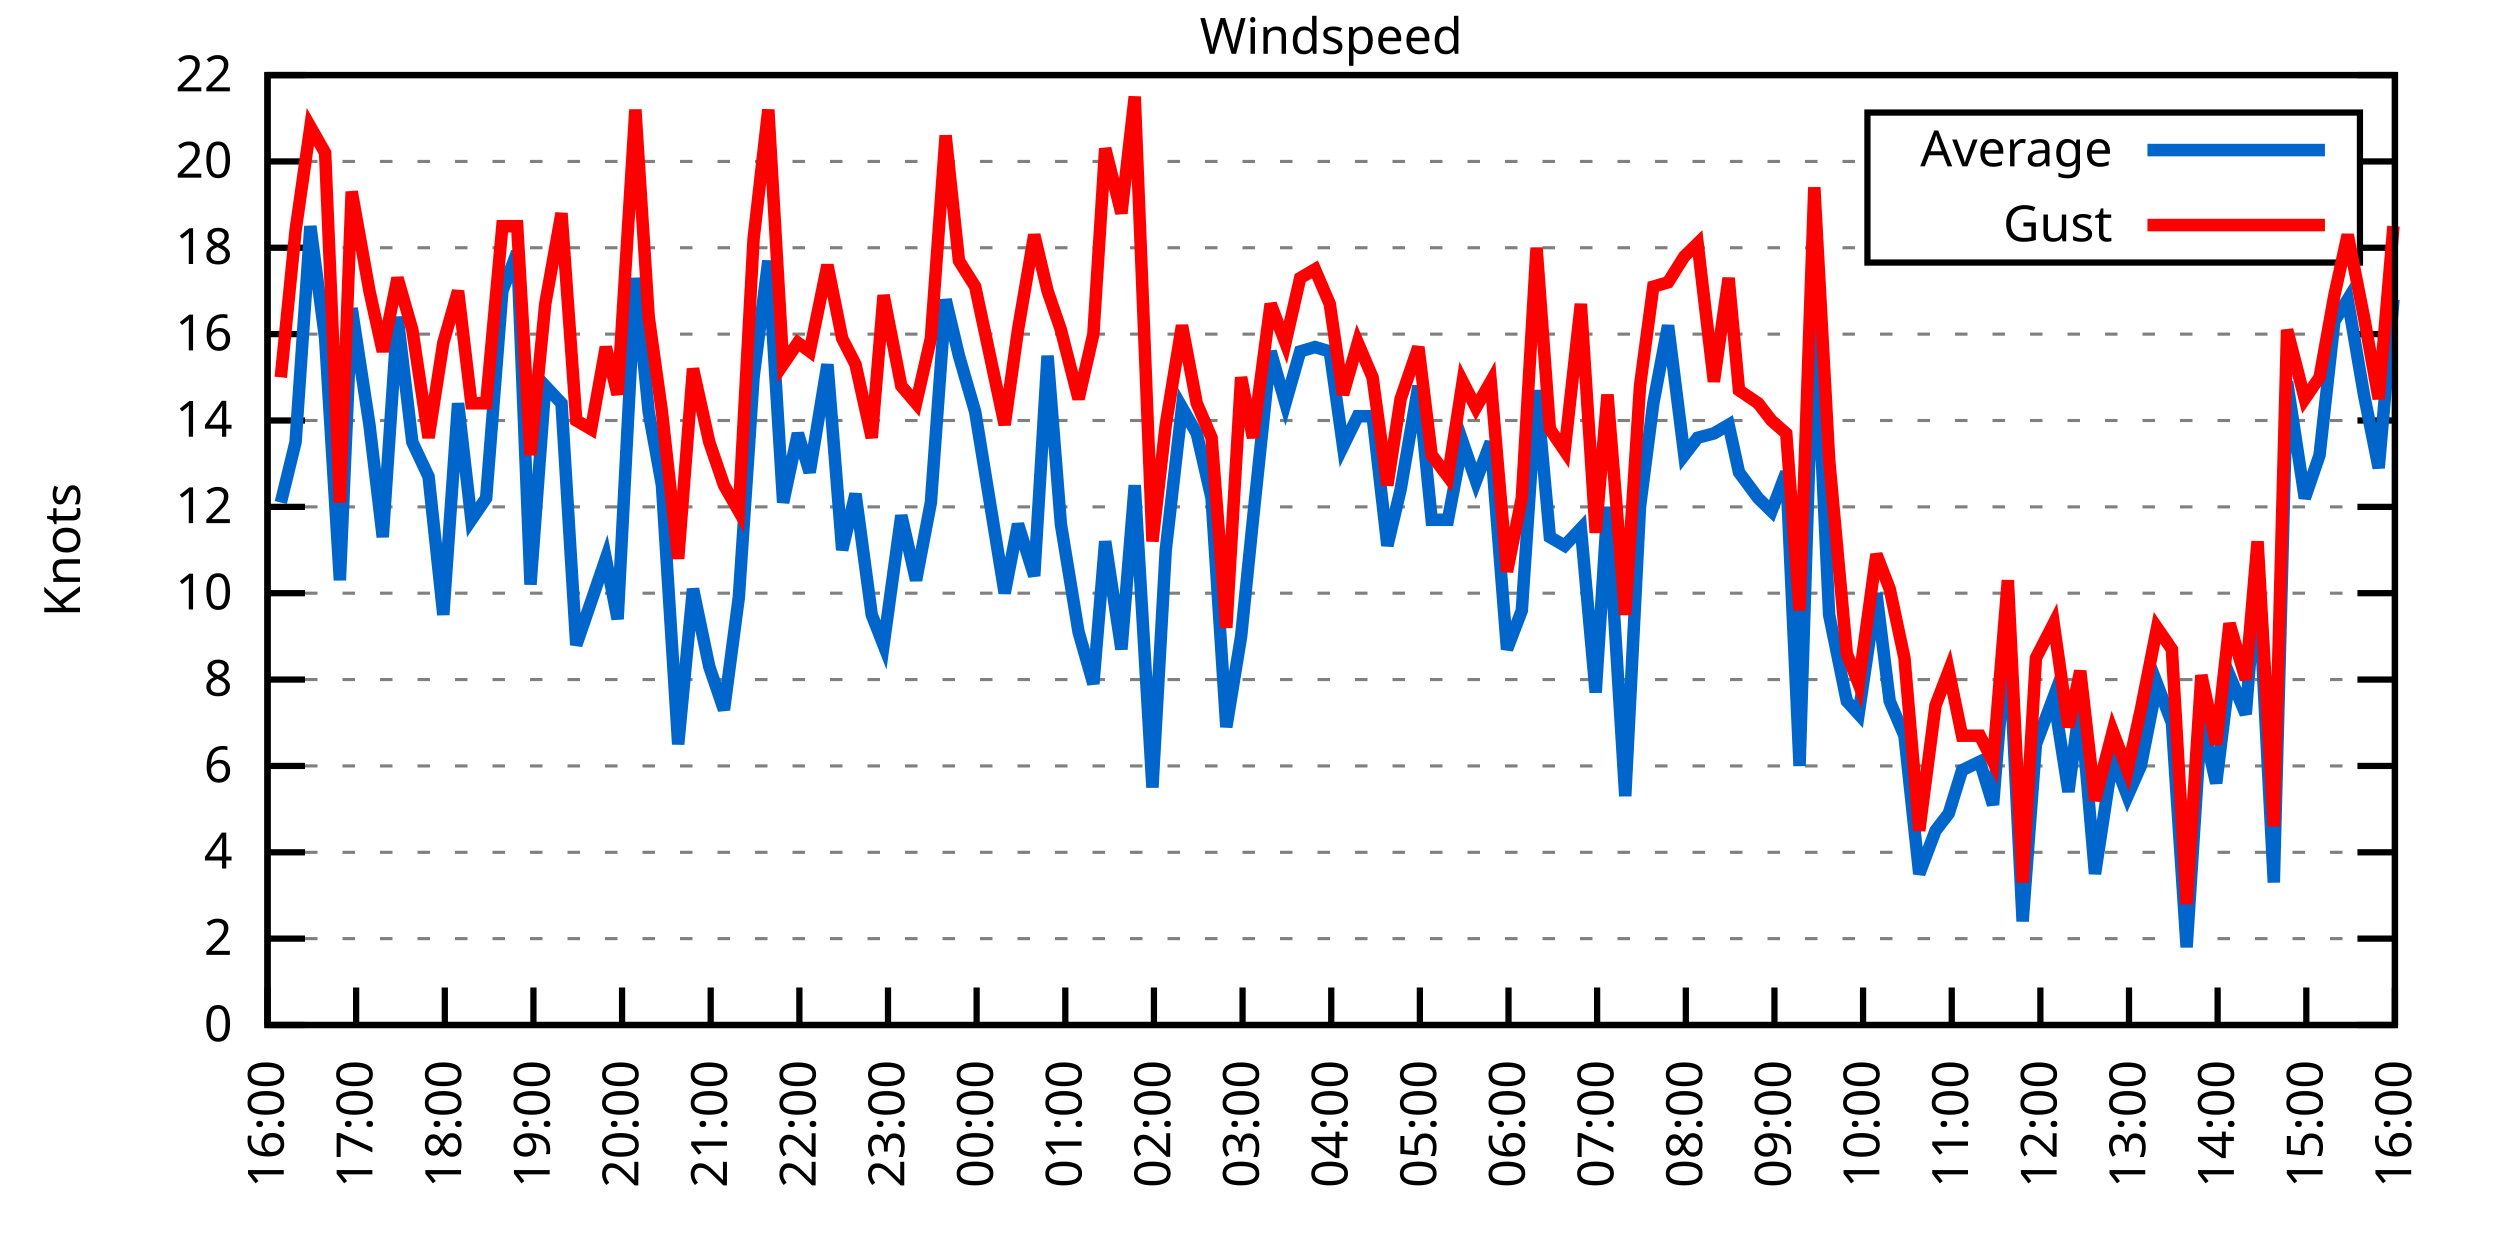
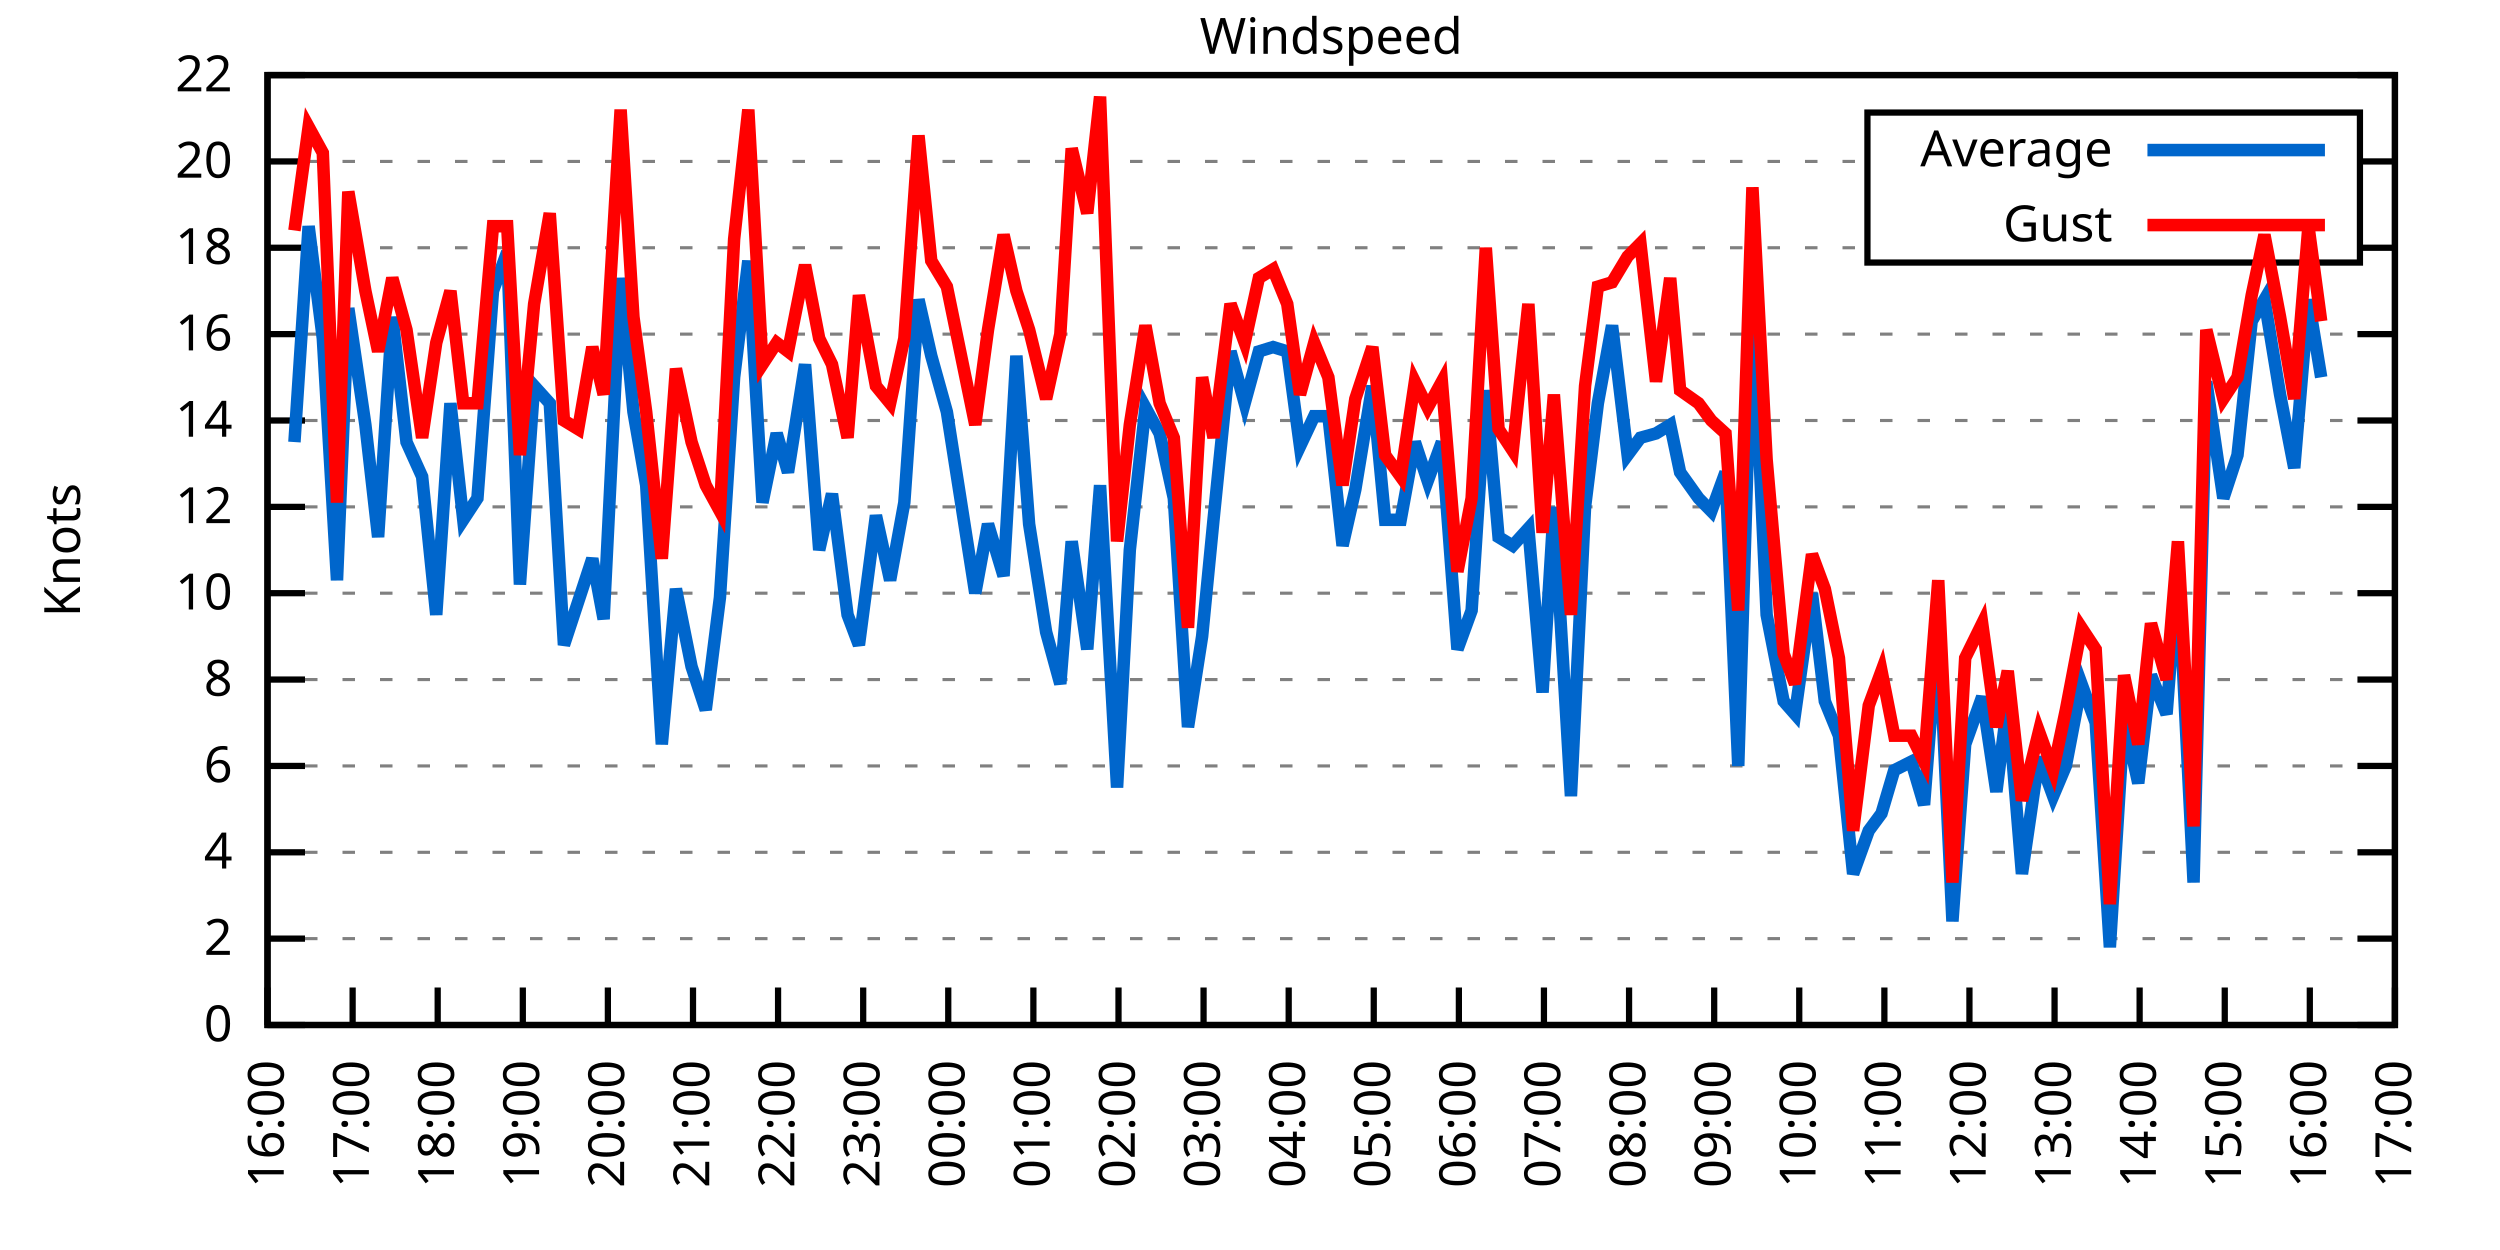
<svg xmlns="http://www.w3.org/2000/svg" xmlns:xlink="http://www.w3.org/1999/xlink" width="400" height="200" viewBox="0 0 400 200">
  <g id="gnuplot_canvas">
    <rect x="0" y="0" width="400" height="200" fill="none" />
    <defs>
      <circle id="gpDot" r="0.5" stroke-width="0.5" stroke="currentColor" />
      <path id="gpPt0" stroke-width="0.333" stroke="currentColor" d="M-1,0 h2 M0,-1 v2" />
      <path id="gpPt1" stroke-width="0.333" stroke="currentColor" d="M-1,-1 L1,1 M1,-1 L-1,1" />
      <path id="gpPt2" stroke-width="0.333" stroke="currentColor" d="M-1,0 L1,0 M0,-1 L0,1 M-1,-1 L1,1 M-1,1 L1,-1" />
      <rect id="gpPt3" stroke-width="0.333" stroke="currentColor" x="-1" y="-1" width="2" height="2" />
      <rect id="gpPt4" stroke-width="0.333" stroke="currentColor" fill="currentColor" x="-1" y="-1" width="2" height="2" />
      <circle id="gpPt5" stroke-width="0.333" stroke="currentColor" cx="0" cy="0" r="1" />
      <use xlink:href="#gpPt5" id="gpPt6" fill="currentColor" stroke="none" />
      <path id="gpPt7" stroke-width="0.333" stroke="currentColor" d="M0,-1.33 L-1.33,0.67 L1.33,0.67 z" />
      <use xlink:href="#gpPt7" id="gpPt8" fill="currentColor" stroke="none" />
      <use xlink:href="#gpPt7" id="gpPt9" stroke="currentColor" transform="rotate(180)" />
      <use xlink:href="#gpPt9" id="gpPt10" fill="currentColor" stroke="none" />
      <use xlink:href="#gpPt3" id="gpPt11" stroke="currentColor" transform="rotate(45)" />
      <use xlink:href="#gpPt11" id="gpPt12" fill="currentColor" stroke="none" />
      <path id="gpPt13" stroke-width="0.333" stroke="currentColor" d="M0,1.330 L1.265,0.411 L0.782,-1.067 L-0.782,-1.076 L-1.265,0.411 z" />
      <use xlink:href="#gpPt13" id="gpPt14" fill="currentColor" stroke="none" />
      <filter id="textbox" filterUnits="objectBoundingBox" x="0" y="0" height="1" width="1">
        <feFlood flood-color="white" flood-opacity="1" result="bgnd" />
        <feComposite in="SourceGraphic" in2="bgnd" operator="atop" />
      </filter>
      <filter id="greybox" filterUnits="objectBoundingBox" x="0" y="0" height="1" width="1">
        <feFlood flood-color="lightgrey" flood-opacity="1" result="grey" />
        <feComposite in="SourceGraphic" in2="grey" operator="atop" />
      </filter>
    </defs>
    <g fill="none" color="white" stroke="currentColor" stroke-width="1.00" stroke-linecap="butt" stroke-linejoin="miter">
</g>
    <g fill="none" color="black" stroke="currentColor" stroke-width="1.00" stroke-linecap="butt" stroke-linejoin="miter">
      <g stroke="none" shape-rendering="crispEdges">
        <polygon fill="rgb(255, 255, 255)" points="42.80,164.00 383.18,164.00 383.18,12.02 42.80,12.02 " />
      </g>
    </g>
    <g fill="none" color="black" stroke="currentColor" stroke-width="1.00" stroke-linecap="butt" stroke-linejoin="miter">
</g>
    <g fill="none" color="black" stroke="black" stroke-width="0.50" stroke-linecap="butt" stroke-linejoin="miter">
</g>
    <g fill="none" color="gray" stroke="currentColor" stroke-width="0.50" stroke-linecap="butt" stroke-linejoin="miter">
      <path stroke="gray" stroke-dasharray="2,4" class="gridline" d="M42.80,164.00 L383.19,164.00  " />
    </g>
    <g fill="none" color="gray" stroke="gray" stroke-width="1.00" stroke-linecap="butt" stroke-linejoin="miter">
</g>
    <g fill="none" color="black" stroke="currentColor" stroke-width="1.00" stroke-linecap="butt" stroke-linejoin="miter">
      <path stroke="black" d="M42.80,164.00 L48.80,164.00 M383.19,164.00 L377.19,164.00  " />
      <g transform="translate(37.20,166.60)" stroke="none" fill="black" font-family="Sans" font-size="8.00" text-anchor="end">
        <text>
          <tspan font-family="Sans"> 0</tspan>
        </text>
      </g>
    </g>
    <g fill="none" color="black" stroke="currentColor" stroke-width="1.00" stroke-linecap="butt" stroke-linejoin="miter">
</g>
    <g fill="none" color="black" stroke="black" stroke-width="0.50" stroke-linecap="butt" stroke-linejoin="miter">
</g>
    <g fill="none" color="gray" stroke="currentColor" stroke-width="0.50" stroke-linecap="butt" stroke-linejoin="miter">
      <path stroke="gray" stroke-dasharray="2,4" class="gridline" d="M42.80,150.18 L383.19,150.18  " />
    </g>
    <g fill="none" color="gray" stroke="gray" stroke-width="1.00" stroke-linecap="butt" stroke-linejoin="miter">
</g>
    <g fill="none" color="black" stroke="currentColor" stroke-width="1.00" stroke-linecap="butt" stroke-linejoin="miter">
      <path stroke="black" d="M42.80,150.18 L48.80,150.18 M383.19,150.18 L377.19,150.18  " />
      <g transform="translate(37.20,152.78)" stroke="none" fill="black" font-family="Sans" font-size="8.00" text-anchor="end">
        <text>
          <tspan font-family="Sans"> 2</tspan>
        </text>
      </g>
    </g>
    <g fill="none" color="black" stroke="currentColor" stroke-width="1.00" stroke-linecap="butt" stroke-linejoin="miter">
</g>
    <g fill="none" color="black" stroke="black" stroke-width="0.50" stroke-linecap="butt" stroke-linejoin="miter">
</g>
    <g fill="none" color="gray" stroke="currentColor" stroke-width="0.50" stroke-linecap="butt" stroke-linejoin="miter">
      <path stroke="gray" stroke-dasharray="2,4" class="gridline" d="M42.80,136.37 L383.19,136.37  " />
    </g>
    <g fill="none" color="gray" stroke="gray" stroke-width="1.00" stroke-linecap="butt" stroke-linejoin="miter">
</g>
    <g fill="none" color="black" stroke="currentColor" stroke-width="1.00" stroke-linecap="butt" stroke-linejoin="miter">
      <path stroke="black" d="M42.80,136.37 L48.80,136.37 M383.19,136.37 L377.19,136.37  " />
      <g transform="translate(37.20,138.97)" stroke="none" fill="black" font-family="Sans" font-size="8.00" text-anchor="end">
        <text>
          <tspan font-family="Sans"> 4</tspan>
        </text>
      </g>
    </g>
    <g fill="none" color="black" stroke="currentColor" stroke-width="1.00" stroke-linecap="butt" stroke-linejoin="miter">
</g>
    <g fill="none" color="black" stroke="black" stroke-width="0.50" stroke-linecap="butt" stroke-linejoin="miter">
</g>
    <g fill="none" color="gray" stroke="currentColor" stroke-width="0.50" stroke-linecap="butt" stroke-linejoin="miter">
      <path stroke="gray" stroke-dasharray="2,4" class="gridline" d="M42.80,122.55 L383.19,122.55  " />
    </g>
    <g fill="none" color="gray" stroke="gray" stroke-width="1.00" stroke-linecap="butt" stroke-linejoin="miter">
</g>
    <g fill="none" color="black" stroke="currentColor" stroke-width="1.00" stroke-linecap="butt" stroke-linejoin="miter">
      <path stroke="black" d="M42.80,122.55 L48.80,122.55 M383.19,122.55 L377.19,122.55  " />
      <g transform="translate(37.20,125.15)" stroke="none" fill="black" font-family="Sans" font-size="8.00" text-anchor="end">
        <text>
          <tspan font-family="Sans"> 6</tspan>
        </text>
      </g>
    </g>
    <g fill="none" color="black" stroke="currentColor" stroke-width="1.00" stroke-linecap="butt" stroke-linejoin="miter">
</g>
    <g fill="none" color="black" stroke="black" stroke-width="0.50" stroke-linecap="butt" stroke-linejoin="miter">
</g>
    <g fill="none" color="gray" stroke="currentColor" stroke-width="0.50" stroke-linecap="butt" stroke-linejoin="miter">
      <path stroke="gray" stroke-dasharray="2,4" class="gridline" d="M42.80,108.73 L383.19,108.73  " />
    </g>
    <g fill="none" color="gray" stroke="gray" stroke-width="1.00" stroke-linecap="butt" stroke-linejoin="miter">
</g>
    <g fill="none" color="black" stroke="currentColor" stroke-width="1.00" stroke-linecap="butt" stroke-linejoin="miter">
      <path stroke="black" d="M42.80,108.73 L48.80,108.73 M383.19,108.73 L377.19,108.73  " />
      <g transform="translate(37.20,111.33)" stroke="none" fill="black" font-family="Sans" font-size="8.00" text-anchor="end">
        <text>
          <tspan font-family="Sans"> 8</tspan>
        </text>
      </g>
    </g>
    <g fill="none" color="black" stroke="currentColor" stroke-width="1.00" stroke-linecap="butt" stroke-linejoin="miter">
</g>
    <g fill="none" color="black" stroke="black" stroke-width="0.50" stroke-linecap="butt" stroke-linejoin="miter">
</g>
    <g fill="none" color="gray" stroke="currentColor" stroke-width="0.50" stroke-linecap="butt" stroke-linejoin="miter">
      <path stroke="gray" stroke-dasharray="2,4" class="gridline" d="M42.80,94.91 L383.19,94.91  " />
    </g>
    <g fill="none" color="gray" stroke="gray" stroke-width="1.00" stroke-linecap="butt" stroke-linejoin="miter">
</g>
    <g fill="none" color="black" stroke="currentColor" stroke-width="1.00" stroke-linecap="butt" stroke-linejoin="miter">
      <path stroke="black" d="M42.80,94.91 L48.80,94.91 M383.19,94.91 L377.19,94.91  " />
      <g transform="translate(37.20,97.51)" stroke="none" fill="black" font-family="Sans" font-size="8.00" text-anchor="end">
        <text>
          <tspan font-family="Sans"> 10</tspan>
        </text>
      </g>
    </g>
    <g fill="none" color="black" stroke="currentColor" stroke-width="1.00" stroke-linecap="butt" stroke-linejoin="miter">
</g>
    <g fill="none" color="black" stroke="black" stroke-width="0.50" stroke-linecap="butt" stroke-linejoin="miter">
</g>
    <g fill="none" color="gray" stroke="currentColor" stroke-width="0.50" stroke-linecap="butt" stroke-linejoin="miter">
      <path stroke="gray" stroke-dasharray="2,4" class="gridline" d="M42.80,81.10 L383.19,81.10  " />
    </g>
    <g fill="none" color="gray" stroke="gray" stroke-width="1.00" stroke-linecap="butt" stroke-linejoin="miter">
</g>
    <g fill="none" color="black" stroke="currentColor" stroke-width="1.00" stroke-linecap="butt" stroke-linejoin="miter">
      <path stroke="black" d="M42.80,81.10 L48.80,81.10 M383.19,81.10 L377.19,81.10  " />
      <g transform="translate(37.20,83.70)" stroke="none" fill="black" font-family="Sans" font-size="8.00" text-anchor="end">
        <text>
          <tspan font-family="Sans"> 12</tspan>
        </text>
      </g>
    </g>
    <g fill="none" color="black" stroke="currentColor" stroke-width="1.00" stroke-linecap="butt" stroke-linejoin="miter">
</g>
    <g fill="none" color="black" stroke="black" stroke-width="0.50" stroke-linecap="butt" stroke-linejoin="miter">
</g>
    <g fill="none" color="gray" stroke="currentColor" stroke-width="0.50" stroke-linecap="butt" stroke-linejoin="miter">
      <path stroke="gray" stroke-dasharray="2,4" class="gridline" d="M42.80,67.28 L383.19,67.28  " />
    </g>
    <g fill="none" color="gray" stroke="gray" stroke-width="1.00" stroke-linecap="butt" stroke-linejoin="miter">
</g>
    <g fill="none" color="black" stroke="currentColor" stroke-width="1.00" stroke-linecap="butt" stroke-linejoin="miter">
      <path stroke="black" d="M42.80,67.28 L48.80,67.28 M383.19,67.28 L377.19,67.28  " />
      <g transform="translate(37.20,69.88)" stroke="none" fill="black" font-family="Sans" font-size="8.00" text-anchor="end">
        <text>
          <tspan font-family="Sans"> 14</tspan>
        </text>
      </g>
    </g>
    <g fill="none" color="black" stroke="currentColor" stroke-width="1.00" stroke-linecap="butt" stroke-linejoin="miter">
</g>
    <g fill="none" color="black" stroke="black" stroke-width="0.50" stroke-linecap="butt" stroke-linejoin="miter">
</g>
    <g fill="none" color="gray" stroke="currentColor" stroke-width="0.50" stroke-linecap="butt" stroke-linejoin="miter">
      <path stroke="gray" stroke-dasharray="2,4" class="gridline" d="M42.80,53.46 L383.19,53.46  " />
    </g>
    <g fill="none" color="gray" stroke="gray" stroke-width="1.00" stroke-linecap="butt" stroke-linejoin="miter">
</g>
    <g fill="none" color="black" stroke="currentColor" stroke-width="1.00" stroke-linecap="butt" stroke-linejoin="miter">
      <path stroke="black" d="M42.80,53.46 L48.80,53.46 M383.19,53.46 L377.19,53.46  " />
      <g transform="translate(37.20,56.06)" stroke="none" fill="black" font-family="Sans" font-size="8.00" text-anchor="end">
        <text>
          <tspan font-family="Sans"> 16</tspan>
        </text>
      </g>
    </g>
    <g fill="none" color="black" stroke="currentColor" stroke-width="1.00" stroke-linecap="butt" stroke-linejoin="miter">
</g>
    <g fill="none" color="black" stroke="black" stroke-width="0.50" stroke-linecap="butt" stroke-linejoin="miter">
</g>
    <g fill="none" color="gray" stroke="currentColor" stroke-width="0.50" stroke-linecap="butt" stroke-linejoin="miter">
      <path stroke="gray" stroke-dasharray="2,4" class="gridline" d="M42.80,39.64 L298.79,39.64 M377.59,39.64 L383.19,39.64  " />
    </g>
    <g fill="none" color="gray" stroke="gray" stroke-width="1.00" stroke-linecap="butt" stroke-linejoin="miter">
</g>
    <g fill="none" color="black" stroke="currentColor" stroke-width="1.00" stroke-linecap="butt" stroke-linejoin="miter">
      <path stroke="black" d="M42.80,39.64 L48.80,39.64 M383.19,39.64 L377.19,39.64  " />
      <g transform="translate(37.20,42.24)" stroke="none" fill="black" font-family="Sans" font-size="8.00" text-anchor="end">
        <text>
          <tspan font-family="Sans"> 18</tspan>
        </text>
      </g>
    </g>
    <g fill="none" color="black" stroke="currentColor" stroke-width="1.00" stroke-linecap="butt" stroke-linejoin="miter">
</g>
    <g fill="none" color="black" stroke="black" stroke-width="0.50" stroke-linecap="butt" stroke-linejoin="miter">
</g>
    <g fill="none" color="gray" stroke="currentColor" stroke-width="0.50" stroke-linecap="butt" stroke-linejoin="miter">
      <path stroke="gray" stroke-dasharray="2,4" class="gridline" d="M42.80,25.83 L298.79,25.83 M377.59,25.83 L383.19,25.83  " />
    </g>
    <g fill="none" color="gray" stroke="gray" stroke-width="1.00" stroke-linecap="butt" stroke-linejoin="miter">
</g>
    <g fill="none" color="black" stroke="currentColor" stroke-width="1.00" stroke-linecap="butt" stroke-linejoin="miter">
      <path stroke="black" d="M42.80,25.83 L48.80,25.83 M383.19,25.83 L377.19,25.83  " />
      <g transform="translate(37.20,28.43)" stroke="none" fill="black" font-family="Sans" font-size="8.00" text-anchor="end">
        <text>
          <tspan font-family="Sans"> 20</tspan>
        </text>
      </g>
    </g>
    <g fill="none" color="black" stroke="currentColor" stroke-width="1.00" stroke-linecap="butt" stroke-linejoin="miter">
</g>
    <g fill="none" color="black" stroke="black" stroke-width="0.50" stroke-linecap="butt" stroke-linejoin="miter">
</g>
    <g fill="none" color="gray" stroke="currentColor" stroke-width="0.50" stroke-linecap="butt" stroke-linejoin="miter">
      <path stroke="gray" stroke-dasharray="2,4" class="gridline" d="M42.80,12.01 L383.19,12.01  " />
    </g>
    <g fill="none" color="gray" stroke="gray" stroke-width="1.00" stroke-linecap="butt" stroke-linejoin="miter">
</g>
    <g fill="none" color="black" stroke="currentColor" stroke-width="1.00" stroke-linecap="butt" stroke-linejoin="miter">
      <path stroke="black" d="M42.80,12.01 L48.80,12.01 M383.19,12.01 L377.19,12.01  " />
      <g transform="translate(37.20,14.61)" stroke="none" fill="black" font-family="Sans" font-size="8.00" text-anchor="end">
        <text>
          <tspan font-family="Sans"> 22</tspan>
        </text>
      </g>
    </g>
    <g fill="none" color="black" stroke="currentColor" stroke-width="1.00" stroke-linecap="butt" stroke-linejoin="miter">
      <path stroke="black" d="M42.80,164.00 L42.80,158.00  " />
      <g transform="translate(45.40,169.60) rotate(270.00)" stroke="none" fill="black" font-family="Sans" font-size="8.00" text-anchor="end">
        <text>
          <tspan font-family="Sans">16:00</tspan>
        </text>
      </g>
    </g>
    <g fill="none" color="black" stroke="currentColor" stroke-width="1.00" stroke-linecap="butt" stroke-linejoin="miter">
-       <path stroke="black" d="M56.98,164.00 L56.98,158.00  " />
-       <g transform="translate(59.58,169.60) rotate(270.00)" stroke="none" fill="black" font-family="Sans" font-size="8.00" text-anchor="end">
+       <path stroke="black" d="M56.42,164.00 L56.42,158.00  " />
+       <g transform="translate(59.02,169.60) rotate(270.00)" stroke="none" fill="black" font-family="Sans" font-size="8.00" text-anchor="end">
        <text>
          <tspan font-family="Sans">17:00</tspan>
        </text>
      </g>
    </g>
    <g fill="none" color="black" stroke="currentColor" stroke-width="1.00" stroke-linecap="butt" stroke-linejoin="miter">
-       <path stroke="black" d="M71.17,164.00 L71.17,158.00  " />
-       <g transform="translate(73.77,169.60) rotate(270.00)" stroke="none" fill="black" font-family="Sans" font-size="8.00" text-anchor="end">
+       <path stroke="black" d="M70.03,164.00 L70.03,158.00  " />
+       <g transform="translate(72.63,169.60) rotate(270.00)" stroke="none" fill="black" font-family="Sans" font-size="8.00" text-anchor="end">
        <text>
          <tspan font-family="Sans">18:00</tspan>
        </text>
      </g>
    </g>
    <g fill="none" color="black" stroke="currentColor" stroke-width="1.00" stroke-linecap="butt" stroke-linejoin="miter">
-       <path stroke="black" d="M85.35,164.00 L85.35,158.00  " />
-       <g transform="translate(87.95,169.60) rotate(270.00)" stroke="none" fill="black" font-family="Sans" font-size="8.00" text-anchor="end">
+       <path stroke="black" d="M83.65,164.00 L83.65,158.00  " />
+       <g transform="translate(86.25,169.60) rotate(270.00)" stroke="none" fill="black" font-family="Sans" font-size="8.00" text-anchor="end">
        <text>
          <tspan font-family="Sans">19:00</tspan>
        </text>
      </g>
    </g>
    <g fill="none" color="black" stroke="currentColor" stroke-width="1.00" stroke-linecap="butt" stroke-linejoin="miter">
-       <path stroke="black" d="M99.53,164.00 L99.53,158.00  " />
-       <g transform="translate(102.13,169.60) rotate(270.00)" stroke="none" fill="black" font-family="Sans" font-size="8.00" text-anchor="end">
+       <path stroke="black" d="M97.26,164.00 L97.26,158.00  " />
+       <g transform="translate(99.86,169.60) rotate(270.00)" stroke="none" fill="black" font-family="Sans" font-size="8.00" text-anchor="end">
        <text>
          <tspan font-family="Sans">20:00</tspan>
        </text>
      </g>
    </g>
    <g fill="none" color="black" stroke="currentColor" stroke-width="1.00" stroke-linecap="butt" stroke-linejoin="miter">
-       <path stroke="black" d="M113.71,164.00 L113.71,158.00  " />
-       <g transform="translate(116.31,169.60) rotate(270.00)" stroke="none" fill="black" font-family="Sans" font-size="8.00" text-anchor="end">
+       <path stroke="black" d="M110.88,164.00 L110.88,158.00  " />
+       <g transform="translate(113.48,169.60) rotate(270.00)" stroke="none" fill="black" font-family="Sans" font-size="8.00" text-anchor="end">
        <text>
          <tspan font-family="Sans">21:00</tspan>
        </text>
      </g>
    </g>
    <g fill="none" color="black" stroke="currentColor" stroke-width="1.00" stroke-linecap="butt" stroke-linejoin="miter">
-       <path stroke="black" d="M127.90,164.00 L127.90,158.00  " />
-       <g transform="translate(130.50,169.60) rotate(270.00)" stroke="none" fill="black" font-family="Sans" font-size="8.00" text-anchor="end">
+       <path stroke="black" d="M124.49,164.00 L124.49,158.00  " />
+       <g transform="translate(127.09,169.60) rotate(270.00)" stroke="none" fill="black" font-family="Sans" font-size="8.00" text-anchor="end">
        <text>
          <tspan font-family="Sans">22:00</tspan>
        </text>
      </g>
    </g>
    <g fill="none" color="black" stroke="currentColor" stroke-width="1.00" stroke-linecap="butt" stroke-linejoin="miter">
-       <path stroke="black" d="M142.08,164.00 L142.08,158.00  " />
-       <g transform="translate(144.68,169.60) rotate(270.00)" stroke="none" fill="black" font-family="Sans" font-size="8.00" text-anchor="end">
+       <path stroke="black" d="M138.11,164.00 L138.11,158.00  " />
+       <g transform="translate(140.71,169.60) rotate(270.00)" stroke="none" fill="black" font-family="Sans" font-size="8.00" text-anchor="end">
        <text>
          <tspan font-family="Sans">23:00</tspan>
        </text>
      </g>
    </g>
    <g fill="none" color="black" stroke="currentColor" stroke-width="1.00" stroke-linecap="butt" stroke-linejoin="miter">
-       <path stroke="black" d="M156.26,164.00 L156.26,158.00  " />
-       <g transform="translate(158.86,169.60) rotate(270.00)" stroke="none" fill="black" font-family="Sans" font-size="8.00" text-anchor="end">
+       <path stroke="black" d="M151.72,164.00 L151.72,158.00  " />
+       <g transform="translate(154.32,169.60) rotate(270.00)" stroke="none" fill="black" font-family="Sans" font-size="8.00" text-anchor="end">
        <text>
          <tspan font-family="Sans">00:00</tspan>
        </text>
      </g>
    </g>
    <g fill="none" color="black" stroke="currentColor" stroke-width="1.00" stroke-linecap="butt" stroke-linejoin="miter">
-       <path stroke="black" d="M170.45,164.00 L170.45,158.00  " />
-       <g transform="translate(173.05,169.60) rotate(270.00)" stroke="none" fill="black" font-family="Sans" font-size="8.00" text-anchor="end">
+       <path stroke="black" d="M165.34,164.00 L165.34,158.00  " />
+       <g transform="translate(167.94,169.60) rotate(270.00)" stroke="none" fill="black" font-family="Sans" font-size="8.00" text-anchor="end">
        <text>
          <tspan font-family="Sans">01:00</tspan>
        </text>
      </g>
    </g>
    <g fill="none" color="black" stroke="currentColor" stroke-width="1.00" stroke-linecap="butt" stroke-linejoin="miter">
-       <path stroke="black" d="M184.63,164.00 L184.63,158.00  " />
-       <g transform="translate(187.23,169.60) rotate(270.00)" stroke="none" fill="black" font-family="Sans" font-size="8.00" text-anchor="end">
+       <path stroke="black" d="M178.96,164.00 L178.96,158.00  " />
+       <g transform="translate(181.56,169.60) rotate(270.00)" stroke="none" fill="black" font-family="Sans" font-size="8.00" text-anchor="end">
        <text>
          <tspan font-family="Sans">02:00</tspan>
        </text>
      </g>
    </g>
    <g fill="none" color="black" stroke="currentColor" stroke-width="1.00" stroke-linecap="butt" stroke-linejoin="miter">
-       <path stroke="black" d="M198.81,164.00 L198.81,158.00  " />
-       <g transform="translate(201.41,169.60) rotate(270.00)" stroke="none" fill="black" font-family="Sans" font-size="8.00" text-anchor="end">
+       <path stroke="black" d="M192.57,164.00 L192.57,158.00  " />
+       <g transform="translate(195.17,169.60) rotate(270.00)" stroke="none" fill="black" font-family="Sans" font-size="8.00" text-anchor="end">
        <text>
          <tspan font-family="Sans">03:00</tspan>
        </text>
      </g>
    </g>
    <g fill="none" color="black" stroke="currentColor" stroke-width="1.00" stroke-linecap="butt" stroke-linejoin="miter">
-       <path stroke="black" d="M213.00,164.00 L213.00,158.00  " />
-       <g transform="translate(215.60,169.60) rotate(270.00)" stroke="none" fill="black" font-family="Sans" font-size="8.00" text-anchor="end">
+       <path stroke="black" d="M206.19,164.00 L206.19,158.00  " />
+       <g transform="translate(208.79,169.60) rotate(270.00)" stroke="none" fill="black" font-family="Sans" font-size="8.00" text-anchor="end">
        <text>
          <tspan font-family="Sans">04:00</tspan>
        </text>
      </g>
    </g>
    <g fill="none" color="black" stroke="currentColor" stroke-width="1.00" stroke-linecap="butt" stroke-linejoin="miter">
-       <path stroke="black" d="M227.18,164.00 L227.18,158.00  " />
-       <g transform="translate(229.78,169.60) rotate(270.00)" stroke="none" fill="black" font-family="Sans" font-size="8.00" text-anchor="end">
+       <path stroke="black" d="M219.80,164.00 L219.80,158.00  " />
+       <g transform="translate(222.40,169.60) rotate(270.00)" stroke="none" fill="black" font-family="Sans" font-size="8.00" text-anchor="end">
        <text>
          <tspan font-family="Sans">05:00</tspan>
        </text>
      </g>
    </g>
    <g fill="none" color="black" stroke="currentColor" stroke-width="1.00" stroke-linecap="butt" stroke-linejoin="miter">
-       <path stroke="black" d="M241.36,164.00 L241.36,158.00  " />
-       <g transform="translate(243.96,169.60) rotate(270.00)" stroke="none" fill="black" font-family="Sans" font-size="8.00" text-anchor="end">
+       <path stroke="black" d="M233.42,164.00 L233.42,158.00  " />
+       <g transform="translate(236.02,169.60) rotate(270.00)" stroke="none" fill="black" font-family="Sans" font-size="8.00" text-anchor="end">
        <text>
          <tspan font-family="Sans">06:00</tspan>
        </text>
      </g>
    </g>
    <g fill="none" color="black" stroke="currentColor" stroke-width="1.00" stroke-linecap="butt" stroke-linejoin="miter">
-       <path stroke="black" d="M255.54,164.00 L255.54,158.00  " />
-       <g transform="translate(258.14,169.60) rotate(270.00)" stroke="none" fill="black" font-family="Sans" font-size="8.00" text-anchor="end">
+       <path stroke="black" d="M247.03,164.00 L247.03,158.00  " />
+       <g transform="translate(249.63,169.60) rotate(270.00)" stroke="none" fill="black" font-family="Sans" font-size="8.00" text-anchor="end">
        <text>
          <tspan font-family="Sans">07:00</tspan>
        </text>
      </g>
    </g>
    <g fill="none" color="black" stroke="currentColor" stroke-width="1.00" stroke-linecap="butt" stroke-linejoin="miter">
-       <path stroke="black" d="M269.73,164.00 L269.73,158.00  " />
-       <g transform="translate(272.33,169.60) rotate(270.00)" stroke="none" fill="black" font-family="Sans" font-size="8.00" text-anchor="end">
+       <path stroke="black" d="M260.65,164.00 L260.65,158.00  " />
+       <g transform="translate(263.25,169.60) rotate(270.00)" stroke="none" fill="black" font-family="Sans" font-size="8.00" text-anchor="end">
        <text>
          <tspan font-family="Sans">08:00</tspan>
        </text>
      </g>
    </g>
    <g fill="none" color="black" stroke="currentColor" stroke-width="1.00" stroke-linecap="butt" stroke-linejoin="miter">
-       <path stroke="black" d="M283.91,164.00 L283.91,158.00  " />
-       <g transform="translate(286.51,169.60) rotate(270.00)" stroke="none" fill="black" font-family="Sans" font-size="8.00" text-anchor="end">
+       <path stroke="black" d="M274.27,164.00 L274.27,158.00  " />
+       <g transform="translate(276.87,169.60) rotate(270.00)" stroke="none" fill="black" font-family="Sans" font-size="8.00" text-anchor="end">
        <text>
          <tspan font-family="Sans">09:00</tspan>
        </text>
      </g>
    </g>
    <g fill="none" color="black" stroke="currentColor" stroke-width="1.00" stroke-linecap="butt" stroke-linejoin="miter">
-       <path stroke="black" d="M298.09,164.00 L298.09,158.00  " />
-       <g transform="translate(300.69,169.60) rotate(270.00)" stroke="none" fill="black" font-family="Sans" font-size="8.00" text-anchor="end">
+       <path stroke="black" d="M287.88,164.00 L287.88,158.00  " />
+       <g transform="translate(290.48,169.60) rotate(270.00)" stroke="none" fill="black" font-family="Sans" font-size="8.00" text-anchor="end">
        <text>
          <tspan font-family="Sans">10:00</tspan>
        </text>
      </g>
    </g>
    <g fill="none" color="black" stroke="currentColor" stroke-width="1.00" stroke-linecap="butt" stroke-linejoin="miter">
-       <path stroke="black" d="M312.28,164.00 L312.28,158.00  " />
-       <g transform="translate(314.88,169.60) rotate(270.00)" stroke="none" fill="black" font-family="Sans" font-size="8.00" text-anchor="end">
+       <path stroke="black" d="M301.50,164.00 L301.50,158.00  " />
+       <g transform="translate(304.10,169.60) rotate(270.00)" stroke="none" fill="black" font-family="Sans" font-size="8.00" text-anchor="end">
        <text>
          <tspan font-family="Sans">11:00</tspan>
        </text>
      </g>
    </g>
    <g fill="none" color="black" stroke="currentColor" stroke-width="1.00" stroke-linecap="butt" stroke-linejoin="miter">
-       <path stroke="black" d="M326.46,164.00 L326.46,158.00  " />
-       <g transform="translate(329.06,169.60) rotate(270.00)" stroke="none" fill="black" font-family="Sans" font-size="8.00" text-anchor="end">
+       <path stroke="black" d="M315.11,164.00 L315.11,158.00  " />
+       <g transform="translate(317.71,169.60) rotate(270.00)" stroke="none" fill="black" font-family="Sans" font-size="8.00" text-anchor="end">
        <text>
          <tspan font-family="Sans">12:00</tspan>
        </text>
      </g>
    </g>
    <g fill="none" color="black" stroke="currentColor" stroke-width="1.00" stroke-linecap="butt" stroke-linejoin="miter">
-       <path stroke="black" d="M340.64,164.00 L340.64,158.00  " />
-       <g transform="translate(343.24,169.60) rotate(270.00)" stroke="none" fill="black" font-family="Sans" font-size="8.00" text-anchor="end">
+       <path stroke="black" d="M328.73,164.00 L328.73,158.00  " />
+       <g transform="translate(331.33,169.60) rotate(270.00)" stroke="none" fill="black" font-family="Sans" font-size="8.00" text-anchor="end">
        <text>
          <tspan font-family="Sans">13:00</tspan>
        </text>
      </g>
    </g>
    <g fill="none" color="black" stroke="currentColor" stroke-width="1.00" stroke-linecap="butt" stroke-linejoin="miter">
-       <path stroke="black" d="M354.82,164.00 L354.82,158.00  " />
-       <g transform="translate(357.42,169.60) rotate(270.00)" stroke="none" fill="black" font-family="Sans" font-size="8.00" text-anchor="end">
+       <path stroke="black" d="M342.34,164.00 L342.34,158.00  " />
+       <g transform="translate(344.94,169.60) rotate(270.00)" stroke="none" fill="black" font-family="Sans" font-size="8.00" text-anchor="end">
        <text>
          <tspan font-family="Sans">14:00</tspan>
        </text>
      </g>
    </g>
    <g fill="none" color="black" stroke="currentColor" stroke-width="1.00" stroke-linecap="butt" stroke-linejoin="miter">
-       <path stroke="black" d="M369.01,164.00 L369.01,158.00  " />
-       <g transform="translate(371.61,169.60) rotate(270.00)" stroke="none" fill="black" font-family="Sans" font-size="8.00" text-anchor="end">
+       <path stroke="black" d="M355.96,164.00 L355.96,158.00  " />
+       <g transform="translate(358.56,169.60) rotate(270.00)" stroke="none" fill="black" font-family="Sans" font-size="8.00" text-anchor="end">
        <text>
          <tspan font-family="Sans">15:00</tspan>
+         </text>
+       </g>
+     </g>
+     <g fill="none" color="black" stroke="currentColor" stroke-width="1.00" stroke-linecap="butt" stroke-linejoin="miter">
+       <path stroke="black" d="M369.57,164.00 L369.57,158.00  " />
+       <g transform="translate(372.17,169.60) rotate(270.00)" stroke="none" fill="black" font-family="Sans" font-size="8.00" text-anchor="end">
+         <text>
+           <tspan font-family="Sans">16:00</tspan>
        </text>
      </g>
    </g>
    <g fill="none" color="black" stroke="currentColor" stroke-width="1.00" stroke-linecap="butt" stroke-linejoin="miter">
      <path stroke="black" d="M383.19,164.00 L383.19,158.00  " />
      <g transform="translate(385.79,169.60) rotate(270.00)" stroke="none" fill="black" font-family="Sans" font-size="8.00" text-anchor="end">
        <text>
-           <tspan font-family="Sans">16:00</tspan>
+           <tspan font-family="Sans">17:00</tspan>
        </text>
      </g>
    </g>
    <g fill="none" color="black" stroke="currentColor" stroke-width="1.00" stroke-linecap="butt" stroke-linejoin="miter">
</g>
    <g fill="none" color="black" stroke="currentColor" stroke-width="1.00" stroke-linecap="butt" stroke-linejoin="miter">
      <path stroke="black" d="M42.80,12.01 L42.80,164.00 L383.19,164.00 L383.19,12.01 L42.80,12.01 Z  " />
    </g>
    <g fill="none" color="black" stroke="currentColor" stroke-width="1.00" stroke-linecap="butt" stroke-linejoin="miter">
</g>
    <g fill="none" color="black" stroke="currentColor" stroke-width="1.00" stroke-linecap="butt" stroke-linejoin="miter">
      <path stroke="black" d="M298.79,42.01 L298.79,18.01 L377.59,18.01 L377.59,42.01 L298.79,42.01 Z  " />
    </g>
    <g id="Windspeed_plot_1">
      <g fill="none" color="white" stroke="black" stroke-width="2.00" stroke-linecap="butt" stroke-linejoin="miter">
</g>
      <g fill="none" color="black" stroke="currentColor" stroke-width="2.00" stroke-linecap="butt" stroke-linejoin="miter">
        <g transform="translate(337.99,26.61)" stroke="none" fill="black" font-family="Sans" font-size="8.00" text-anchor="end">
          <text>
            <tspan font-family="Sans">Average</tspan>
          </text>
        </g>
      </g>
      <g fill="none" color="black" stroke="currentColor" stroke-width="2.00" stroke-linecap="butt" stroke-linejoin="miter">
-         <path stroke="rgb(  0, 102, 204)" d="M343.59,24.01 L371.99,24.01 M44.93,80.41 L47.29,70.73 L49.66,36.19 L52.02,54.15 L54.38,92.84 L56.27,49.32   L59.11,67.97 L61.24,85.93 L63.60,50.70 L65.97,70.73 L68.57,76.26 L70.93,98.37 L73.29,64.52 L75.42,83.17   L77.78,79.71 L80.38,46.55 L82.75,40.34 L84.88,93.53 L87.24,61.75 L89.84,64.52 L92.20,103.20 L94.57,96.30   L96.93,89.39 L98.82,99.06 L101.66,44.48 L103.79,65.90 L105.91,77.64 L108.51,119.09 L110.88,94.22 L113.48,106.66   L115.84,113.57 L118.21,95.60 L120.57,60.37 L122.93,41.72 L125.30,80.41 L127.66,69.35 L129.55,75.57 L132.39,58.30   L134.75,88.00 L136.88,79.02 L139.48,98.37 L141.37,103.20 L144.21,82.48 L146.57,92.84 L148.94,80.41 L151.30,47.93   L153.43,56.92 L156.03,65.90 L160.75,94.91 L162.88,83.86 L165.48,92.15 L167.61,56.92 L169.74,83.86 L172.57,101.13   L174.94,109.42 L176.83,86.62 L179.43,103.89 L181.56,77.64 L184.39,126.00 L186.52,88.00 L189.12,65.21 L191.48,69.35   L193.85,79.71 L196.21,116.33 L198.58,101.82 L200.47,83.17 L203.30,56.23 L205.67,64.52 L208.03,56.23 L210.39,55.53   L212.76,56.23 L214.89,71.42 L217.25,66.59 L219.61,66.59 L221.98,87.31 L224.10,78.33 L226.94,61.75 L229.07,83.17   L231.67,83.17 L234.03,70.73 L236.16,76.95 L238.52,70.73 L241.12,103.89 L243.49,97.68 L245.85,62.44 L247.98,85.93   L250.34,87.31 L252.94,84.55 L255.31,110.80 L257.20,81.10 L260.04,127.38 L262.40,81.10 L264.53,64.52 L266.89,52.08   L269.49,72.81 L271.62,70.04 L274.22,69.35 L276.58,67.97 L278.24,75.57 L281.31,79.71 L283.44,81.79 L285.80,75.57   L287.93,122.55 L290.29,47.93 L292.66,98.37 L295.49,112.19 L297.38,114.26 L300.22,94.91 L302.35,112.19 L304.71,117.71   L307.08,139.82 L309.68,132.91 L311.80,130.15 L313.93,123.24 L316.77,121.86 L318.89,128.77 L321.26,99.75 L323.62,147.42   L325.75,119.09 L328.59,111.49 L330.95,126.69 L332.84,112.19 L335.20,139.82 L338.04,121.17 L340.40,127.38 L342.53,122.55   L345.13,109.42 L347.50,115.64 L349.86,151.56 L352.22,114.95 L354.59,125.31 L356.72,108.04 L359.32,114.26 L361.21,90.77   L363.81,141.20 L365.93,61.06 L368.77,79.71 L371.13,72.81 L373.50,51.39 L375.63,47.93 L378.23,63.13 L380.59,74.88   L382.95,47.93  " />
+         <path stroke="rgb(  0, 102, 204)" d="M343.59,24.01 L371.99,24.01 M47.11,70.73 L49.38,36.19 L51.65,54.15 L53.92,92.84 L55.73,49.32 L58.46,67.97   L60.50,85.93 L62.77,50.70 L65.04,70.73 L67.54,76.26 L69.80,98.37 L72.07,64.52 L74.12,83.17 L76.39,79.71   L78.88,46.55 L81.15,40.34 L83.19,93.53 L85.46,61.75 L87.96,64.52 L90.23,103.20 L92.50,96.30 L94.77,89.39   L96.58,99.06 L99.30,44.48 L101.35,65.90 L103.39,77.64 L105.89,119.09 L108.15,94.22 L110.65,106.66 L112.92,113.57   L115.19,95.60 L117.46,60.37 L119.73,41.72 L122.00,80.41 L124.27,69.35 L126.08,75.57 L128.81,58.30 L131.07,88.00   L133.12,79.02 L135.61,98.37 L137.43,103.20 L140.15,82.48 L142.42,92.84 L144.69,80.41 L146.96,47.93 L149.00,56.92   L151.50,65.90 L156.04,94.91 L158.08,83.86 L160.57,92.15 L162.62,56.92 L164.66,83.86 L167.38,101.13 L169.65,109.42   L171.47,86.62 L173.96,103.89 L176.01,77.64 L178.73,126.00 L180.77,88.00 L183.27,65.21 L185.54,69.35 L187.81,79.71   L190.08,116.33 L192.34,101.82 L194.16,83.17 L196.88,56.23 L199.15,64.52 L201.42,56.23 L203.69,55.53 L205.96,56.23   L208.00,71.42 L210.27,66.59 L212.54,66.59 L214.81,87.31 L216.85,78.33 L219.58,61.75 L221.62,83.17 L224.11,83.17   L226.38,70.73 L228.43,76.95 L230.70,70.73 L233.19,103.89 L235.46,97.68 L237.73,62.44 L239.77,85.93 L242.04,87.31   L244.54,84.55 L246.81,110.80 L248.62,81.10 L251.35,127.38 L253.61,81.10 L255.66,64.52 L257.93,52.08 L260.42,72.81   L262.47,70.04 L264.96,69.35 L267.23,67.97 L268.82,75.57 L271.77,79.71 L273.81,81.79 L276.08,75.57 L278.12,122.55   L280.39,47.93 L282.66,98.37 L285.38,112.19 L287.20,114.26 L289.92,94.91 L291.97,112.19 L294.23,117.71 L296.50,139.82   L299.00,132.91 L301.04,130.15 L303.08,123.24 L305.81,121.86 L307.85,128.77 L310.12,99.75 L312.39,147.42 L314.43,119.09   L317.15,111.49 L319.42,126.69 L321.24,112.19 L323.51,139.82 L326.23,121.17 L328.50,127.38 L330.54,122.55 L333.04,109.42   L335.31,115.64 L337.58,151.56 L339.85,114.95 L342.12,125.31 L344.16,108.04 L346.65,114.26 L348.47,90.77 L350.97,141.20   L353.01,61.06 L355.73,79.71 L358.00,72.81 L360.27,51.39 L362.31,47.93 L364.81,63.13 L367.08,74.88 L369.35,47.93   L371.39,60.37  " />
      </g>
    </g>
    <g id="Windspeed_plot_2">
      <g fill="none" color="black" stroke="currentColor" stroke-width="2.00" stroke-linecap="butt" stroke-linejoin="miter">
        <g transform="translate(337.99,38.61)" stroke="none" fill="black" font-family="Sans" font-size="8.00" text-anchor="end">
          <text>
            <tspan font-family="Sans">Gust</tspan>
          </text>
        </g>
      </g>
      <g fill="none" color="black" stroke="currentColor" stroke-width="2.00" stroke-linecap="butt" stroke-linejoin="miter">
-         <path stroke="rgb(255,   0,   0)" d="M343.59,36.01 L371.99,36.01 M44.93,60.37 L47.29,36.88 L49.66,20.30 L52.02,24.45 L54.38,80.41 L56.27,30.66   L59.11,46.55 L61.24,56.23 L63.60,44.48 L65.97,52.77 L68.57,70.04 L70.93,54.84 L73.29,46.55 L75.42,64.52   L77.78,64.52 L80.38,36.19 L82.75,36.19 L84.88,72.81 L87.24,48.63 L89.84,34.12 L92.20,67.28 L94.57,68.66   L96.93,55.53 L98.82,63.13 L101.66,17.54 L103.79,50.70 L105.91,65.90 L108.51,89.39 L110.88,58.99 L113.48,70.73   L115.84,77.64 L118.21,81.79 L120.57,38.26 L122.93,17.54 L125.30,58.30 L127.66,54.84 L129.55,56.23 L132.39,42.41   L134.75,54.15 L136.88,58.30 L139.48,70.04 L141.37,47.24 L144.21,61.75 L146.57,64.52 L148.94,54.15 L151.30,21.68   L153.43,41.72 L156.03,45.86 L160.75,67.97 L162.88,52.77 L165.48,37.57 L167.61,46.55 L169.74,52.77 L172.57,63.82   L174.94,53.46 L176.83,23.75 L179.43,34.12 L181.56,15.46 L184.39,86.62 L186.52,67.97 L189.12,52.08 L191.48,64.52   L193.85,70.04 L196.21,100.44 L198.58,60.37 L200.47,70.04 L203.30,48.63 L205.67,54.84 L208.03,44.48 L210.39,43.10   L212.76,48.63 L214.89,63.13 L217.25,54.84 L219.61,60.37 L221.98,77.64 L224.10,63.82 L226.94,55.53 L229.07,72.81   L231.67,76.26 L234.03,61.06 L236.16,65.21 L238.52,61.06 L241.12,91.46 L243.49,79.71 L245.85,39.64 L247.98,68.66   L250.34,72.12 L252.94,48.63 L255.31,85.24 L257.20,63.13 L260.04,98.37 L262.40,61.75 L264.53,45.86 L266.89,45.17   L269.49,41.03 L271.62,38.95 L274.22,61.06 L276.58,44.48 L278.24,62.44 L281.31,64.52 L283.44,67.28 L285.80,69.35   L287.93,97.68 L290.29,29.97 L292.66,73.50 L295.49,104.59 L297.38,109.42 L300.22,88.70 L302.35,94.22 L304.71,105.28   L307.08,132.91 L309.68,112.88 L311.80,107.35 L313.93,117.71 L316.77,117.71 L318.89,121.86 L321.26,92.84 L323.62,141.20   L325.75,105.28 L328.59,99.75 L330.95,116.33 L332.84,107.35 L335.20,128.08 L338.04,117.02 L340.40,123.24 L342.53,113.57   L345.13,100.44 L347.50,103.89 L349.86,144.66 L352.22,108.04 L354.59,119.09 L356.72,99.75 L359.32,108.73 L361.21,86.62   L363.81,132.22 L365.93,52.77 L368.77,63.82 L371.13,60.37 L373.50,47.24 L375.63,37.57 L378.23,50.70 L380.59,63.82   L382.95,36.19  " />
+         <path stroke="rgb(255,   0,   0)" d="M343.59,36.01 L371.99,36.01 M47.11,36.88 L49.38,20.30 L51.65,24.45 L53.92,80.41 L55.73,30.66 L58.46,46.55   L60.50,56.23 L62.77,44.48 L65.04,52.77 L67.54,70.04 L69.80,54.84 L72.07,46.55 L74.12,64.52 L76.39,64.52   L78.88,36.19 L81.15,36.19 L83.19,72.81 L85.46,48.63 L87.96,34.12 L90.23,67.28 L92.50,68.66 L94.77,55.53   L96.58,63.13 L99.30,17.54 L101.35,50.70 L103.39,65.90 L105.89,89.39 L108.15,58.99 L110.65,70.73 L112.92,77.64   L115.19,81.79 L117.46,38.26 L119.73,17.54 L122.00,58.30 L124.27,54.84 L126.08,56.23 L128.81,42.41 L131.07,54.15   L133.12,58.30 L135.61,70.04 L137.43,47.24 L140.15,61.75 L142.42,64.52 L144.69,54.15 L146.96,21.68 L149.00,41.72   L151.50,45.86 L156.04,67.97 L158.08,52.77 L160.57,37.57 L162.62,46.55 L164.66,52.77 L167.38,63.82 L169.65,53.46   L171.47,23.75 L173.96,34.12 L176.01,15.46 L178.73,86.62 L180.77,67.97 L183.27,52.08 L185.54,64.52 L187.81,70.04   L190.08,100.44 L192.34,60.37 L194.16,70.04 L196.88,48.63 L199.15,54.84 L201.42,44.48 L203.69,43.10 L205.96,48.63   L208.00,63.13 L210.27,54.84 L212.54,60.37 L214.81,77.64 L216.85,63.82 L219.58,55.53 L221.62,72.81 L224.11,76.26   L226.38,61.06 L228.43,65.21 L230.70,61.06 L233.19,91.46 L235.46,79.71 L237.73,39.64 L239.77,68.66 L242.04,72.12   L244.54,48.63 L246.81,85.24 L248.62,63.13 L251.35,98.37 L253.61,61.75 L255.66,45.86 L257.93,45.17 L260.42,41.03   L262.47,38.95 L264.96,61.06 L267.23,44.48 L268.82,62.44 L271.77,64.52 L273.81,67.28 L276.08,69.35 L278.12,97.68   L280.39,29.97 L282.66,73.50 L285.38,104.59 L287.20,109.42 L289.92,88.70 L291.97,94.22 L294.23,105.28 L296.50,132.91   L299.00,112.88 L301.04,107.35 L303.08,117.71 L305.81,117.71 L307.85,121.86 L310.12,92.84 L312.39,141.20 L314.43,105.28   L317.15,99.75 L319.42,116.33 L321.24,107.35 L323.51,128.08 L326.23,117.02 L328.50,123.24 L330.54,113.57 L333.04,100.44   L335.31,103.89 L337.58,144.66 L339.85,108.04 L342.12,119.09 L344.16,99.75 L346.65,108.73 L348.47,86.62 L350.97,132.22   L353.01,52.77 L355.73,63.82 L358.00,60.37 L360.27,47.24 L362.31,37.57 L364.81,50.70 L367.08,63.82 L369.35,36.19   L371.39,51.39  " />
      </g>
    </g>
    <g fill="none" color="black" stroke="currentColor" stroke-width="2.00" stroke-linecap="butt" stroke-linejoin="miter">
</g>
    <g fill="none" color="black" stroke="black" stroke-width="1.00" stroke-linecap="butt" stroke-linejoin="miter">
</g>
    <g fill="none" color="black" stroke="currentColor" stroke-width="1.00" stroke-linecap="butt" stroke-linejoin="miter">
      <path stroke="black" d="M42.80,12.01 L42.80,164.00 L383.19,164.00 L383.19,12.01 L42.80,12.01 Z  " />
      <g transform="translate(12.80,88.01) rotate(270.00)" stroke="none" fill="black" font-family="Sans" font-size="8.00" text-anchor="middle">
        <text>
          <tspan font-family="Sans">Knots</tspan>
        </text>
      </g>
    </g>
    <g fill="none" color="black" stroke="currentColor" stroke-width="1.00" stroke-linecap="butt" stroke-linejoin="miter">
</g>
    <g fill="none" color="black" stroke="currentColor" stroke-width="1.00" stroke-linecap="butt" stroke-linejoin="miter">
      <g transform="translate(212.99,8.61)" stroke="none" fill="black" font-family="Sans" font-size="8.00" text-anchor="middle">
        <text>
          <tspan font-family="Sans">Windspeed</tspan>
        </text>
      </g>
    </g>
    <g fill="none" color="black" stroke="currentColor" stroke-width="1.00" stroke-linecap="butt" stroke-linejoin="miter">
</g>
  </g>
</svg>
